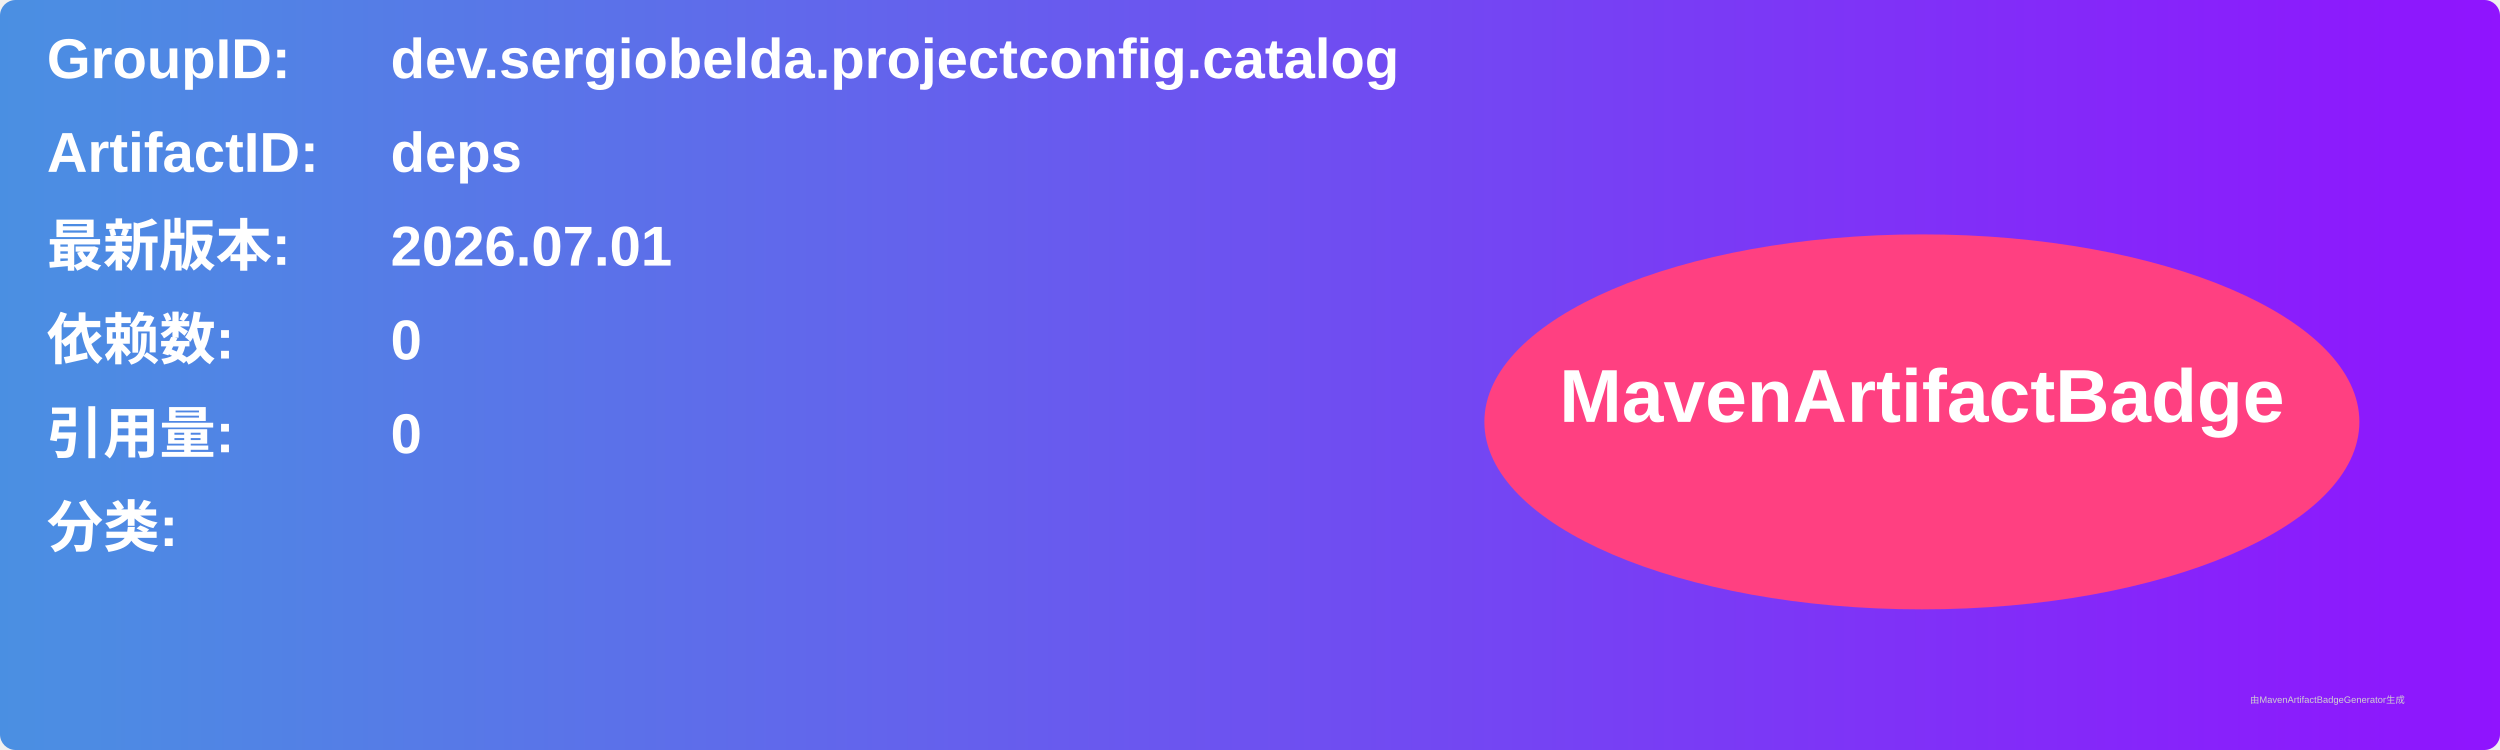
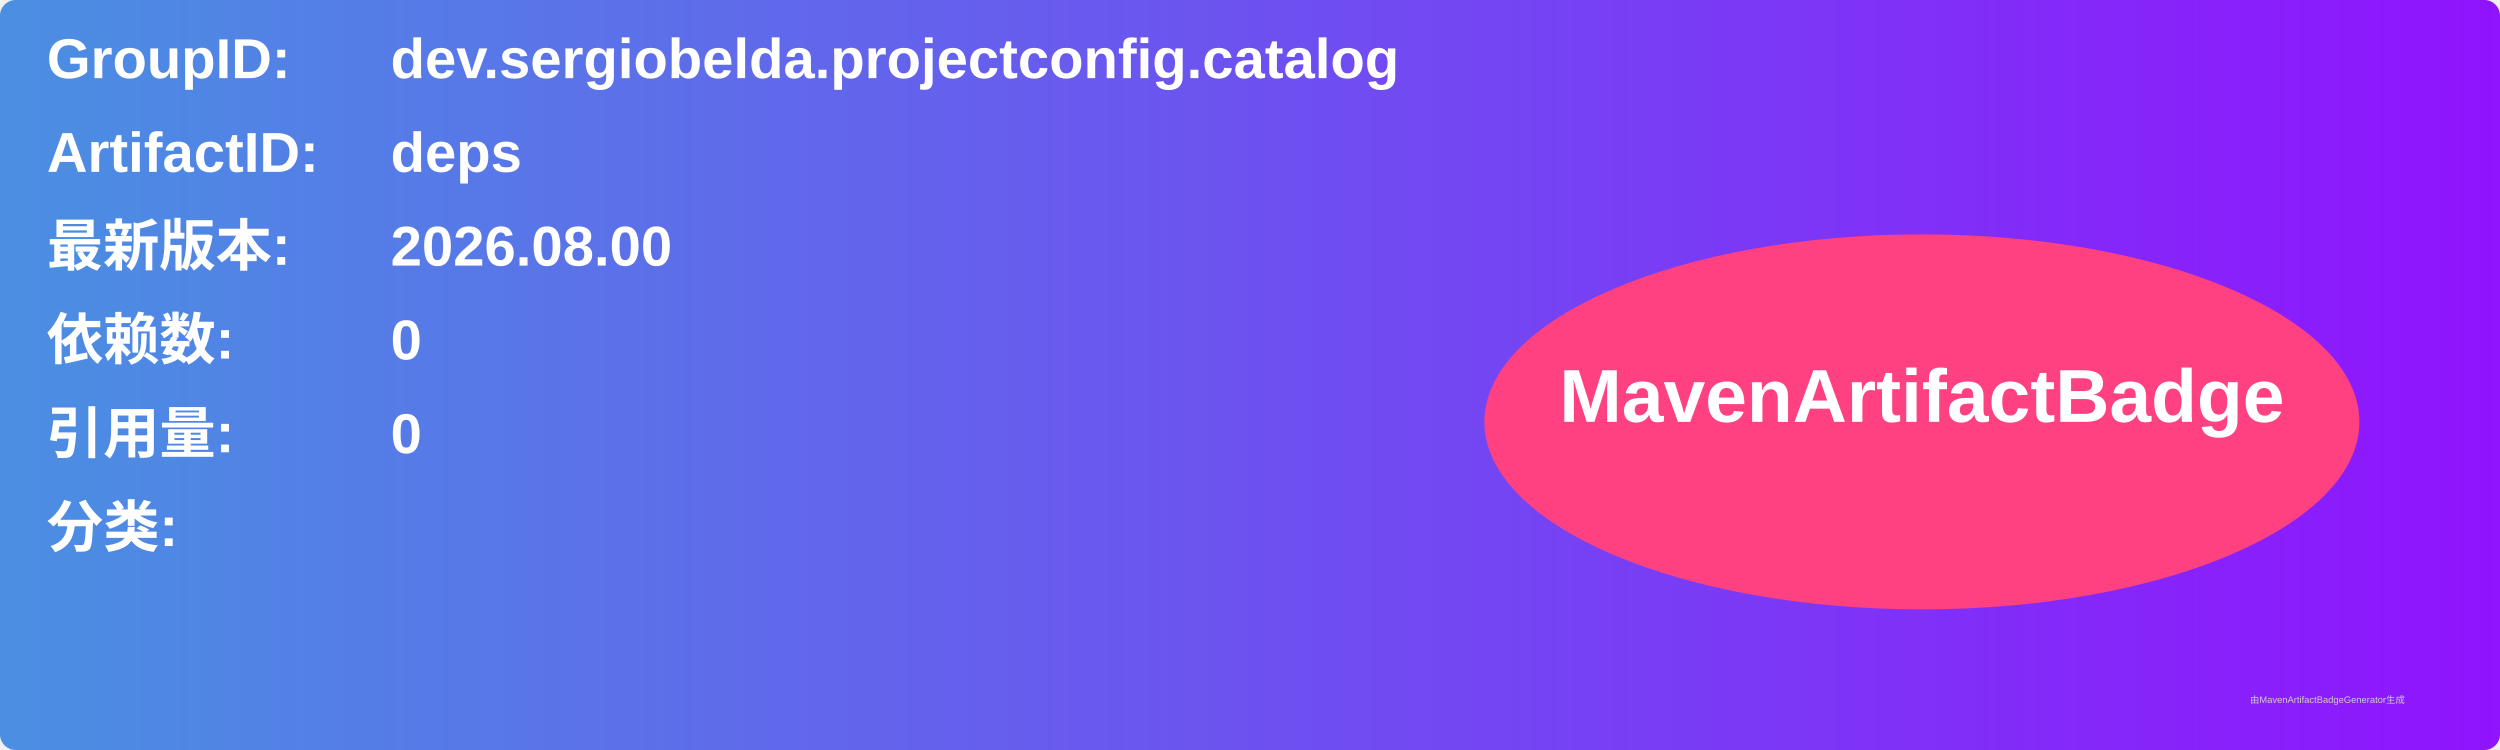
<svg xmlns="http://www.w3.org/2000/svg" width="800" height="240" viewBox="0 0 800 240">
  <linearGradient id="grad" x1="0%" y1="0%" x2="100%" y2="0%">
    <stop offset="0%" stop-color="#4a90e2" />
    <stop offset="100%" stop-color="#9013fe" />
  </linearGradient>
  <rect width="100%" height="100%" rx="5" ry="5" fill="url(#grad)" />
  <g transform="translate(15, 15)">
    <text x="0" y="10" font-family="Arial" font-size="18" fill="white" font-weight="bold" width="260">GroupID:</text>
    <text x="110" y="10" font-family="Arial" font-size="18" fill="white" font-weight="bold" width="460">dev.sergiobelda.projectconfig.catalog</text>
    <text x="0" y="40" font-family="Arial" font-size="18" fill="white" font-weight="bold" width="260">ArtifactID:</text>
    <text x="110" y="40" font-family="Arial" font-size="18" fill="white" font-weight="bold" width="460">deps</text>
    <text x="0" y="70" font-family="Arial" font-size="18" fill="white" font-weight="bold">最新版本:</text>
    <text x="110" y="70" font-family="Arial" font-size="18" fill="white" font-weight="bold">
-       <tspan font-weight="bold">2026.07.01</tspan>
+       <tspan font-weight="bold">2026.08.00</tspan>
    </text>
    <text x="0" y="100" font-family="Arial" font-size="18" fill="white" font-weight="bold">依赖数: </text>
    <text x="110" y="100" font-family="Arial" font-size="18" fill="white">
      <tspan font-weight="bold">0</tspan>
    </text>
    <text x="0" y="130" font-family="Arial" font-size="18" fill="white" font-weight="bold">引用量: </text>
    <text x="110" y="130" font-family="Arial" font-size="18" fill="white">
      <tspan font-weight="bold">0</tspan>
    </text>
    <text x="0" y="160" font-family="Arial" font-size="18" fill="white" font-weight="bold">分类:</text>
    <text x="10" y="190" font-family="Arial" font-size="10" fill="white">
      <tspan font-weight="bold" />
    </text>
    <ellipse cx="600" cy="120" rx="140" ry="60" fill="#ff4081" />
    <text x="600" y="120" text-anchor="middle" font-family="Arial" font-size="24" fill="white" font-weight="bold">MavenArtifactBadge</text>
  </g>
  <text x="720" y="225" font-family="Arial" font-size="3" fill="#d0d0d0">由MavenArtifactBadgeGenerator生成</text>
</svg>
